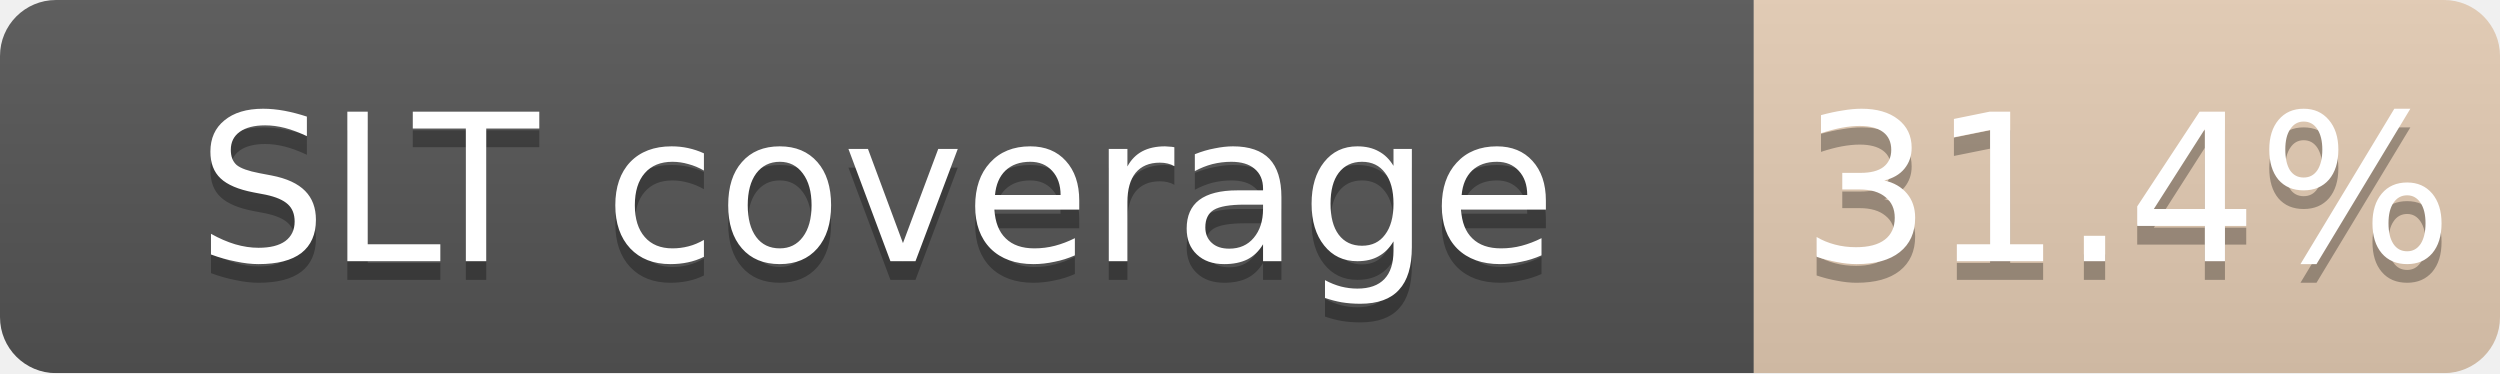
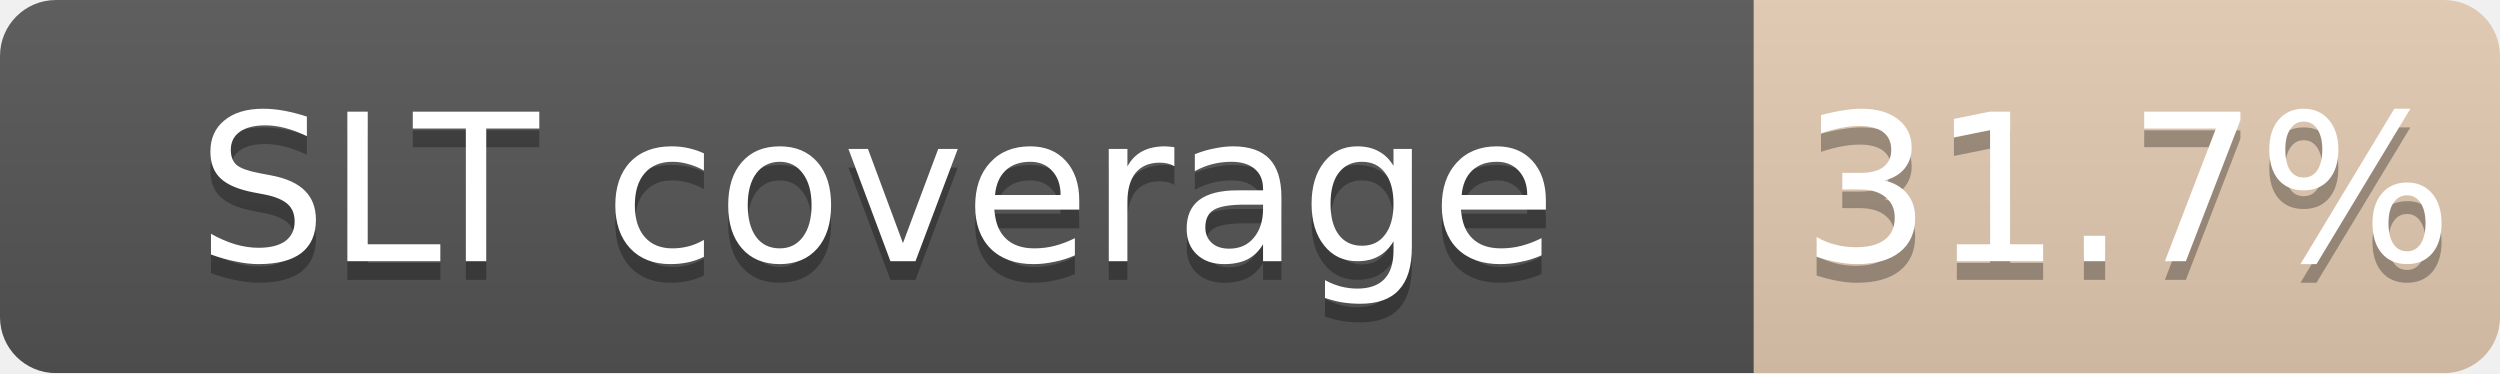
<svg xmlns="http://www.w3.org/2000/svg" width="134" height="20">
  <linearGradient id="b" x2="0" y2="100%">
    <stop offset="0" stop-color="#bbb" stop-opacity=".1" />
    <stop offset="1" stop-opacity=".1" />
  </linearGradient>
  <mask id="a">
    <rect width="134" height="20" rx="3" fill="#fff" />
  </mask>
  <g mask="url(#a)">
    <path fill="#555" d="M0 0h94v20H0z" />
-     <path fill="#CD7F32" fill-opacity="0.31" d="M94 0h40v20H94z" />
+     <path fill="#CD7F32" fill-opacity="0.32" d="M94 0h40v20H94z" />
    <path fill="url(#b)" d="M0 0h134v20H0z" />
  </g>
  <g fill="#fff" text-anchor="middle" font-family="DejaVu Sans,Verdana,Geneva,sans-serif" font-size="11">
    <text x="47.0" y="15" fill="#010101" fill-opacity=".3">SLT coverage</text>
    <text x="47.0" y="14">SLT coverage</text>
-     <text x="114.0" y="15" fill="#010101" fill-opacity=".3">31.4%</text>
-     <text x="114.0" y="14">31.4%</text>
+     <text x="114.0" y="15" fill="#010101" fill-opacity=".3">31.7%</text>
+     <text x="114.0" y="14">31.7%</text>
  </g>
</svg>
